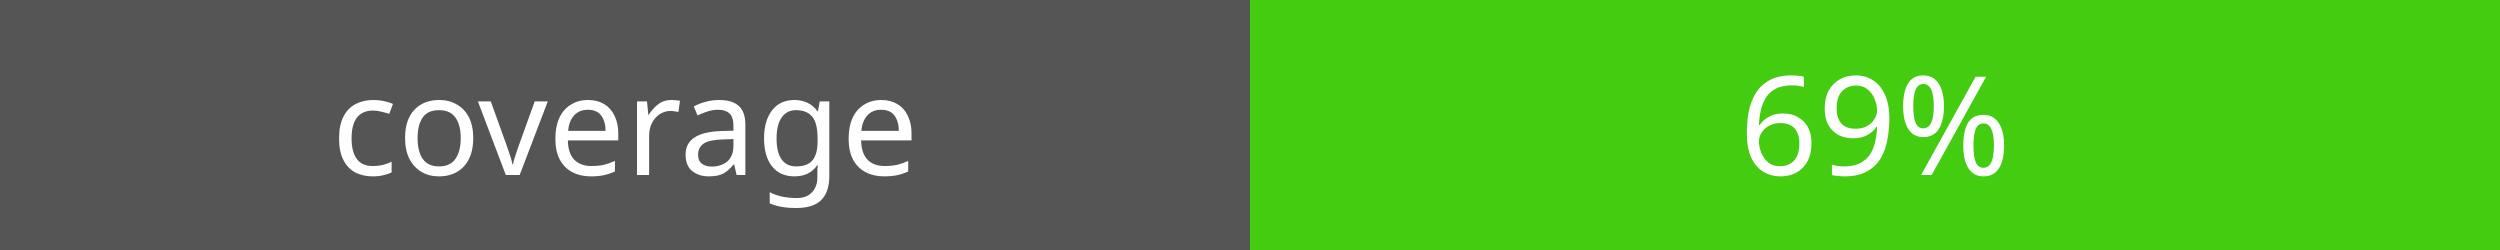
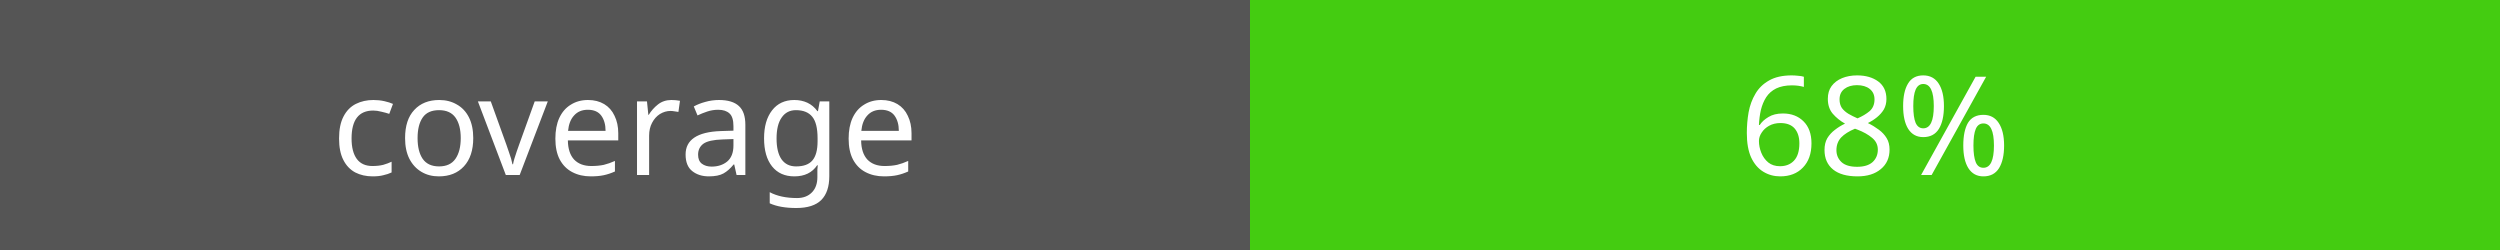
<svg xmlns="http://www.w3.org/2000/svg" width="200" height="20">
  <rect width="100" height="20" fill="#555" />
  <rect x="100" width="100" height="20" fill="#4c1" />
  <text x="50" y="14" fill="#fff" font-family="Verdana" font-size="11" text-anchor="middle">coverage</text>
-   <text x="150" y="14" fill="#fff" font-family="Verdana" font-size="11" text-anchor="middle">69%</text>
+   <text x="150" y="14" fill="#fff" font-family="Verdana" font-size="11" text-anchor="middle">68%</text>
</svg>
